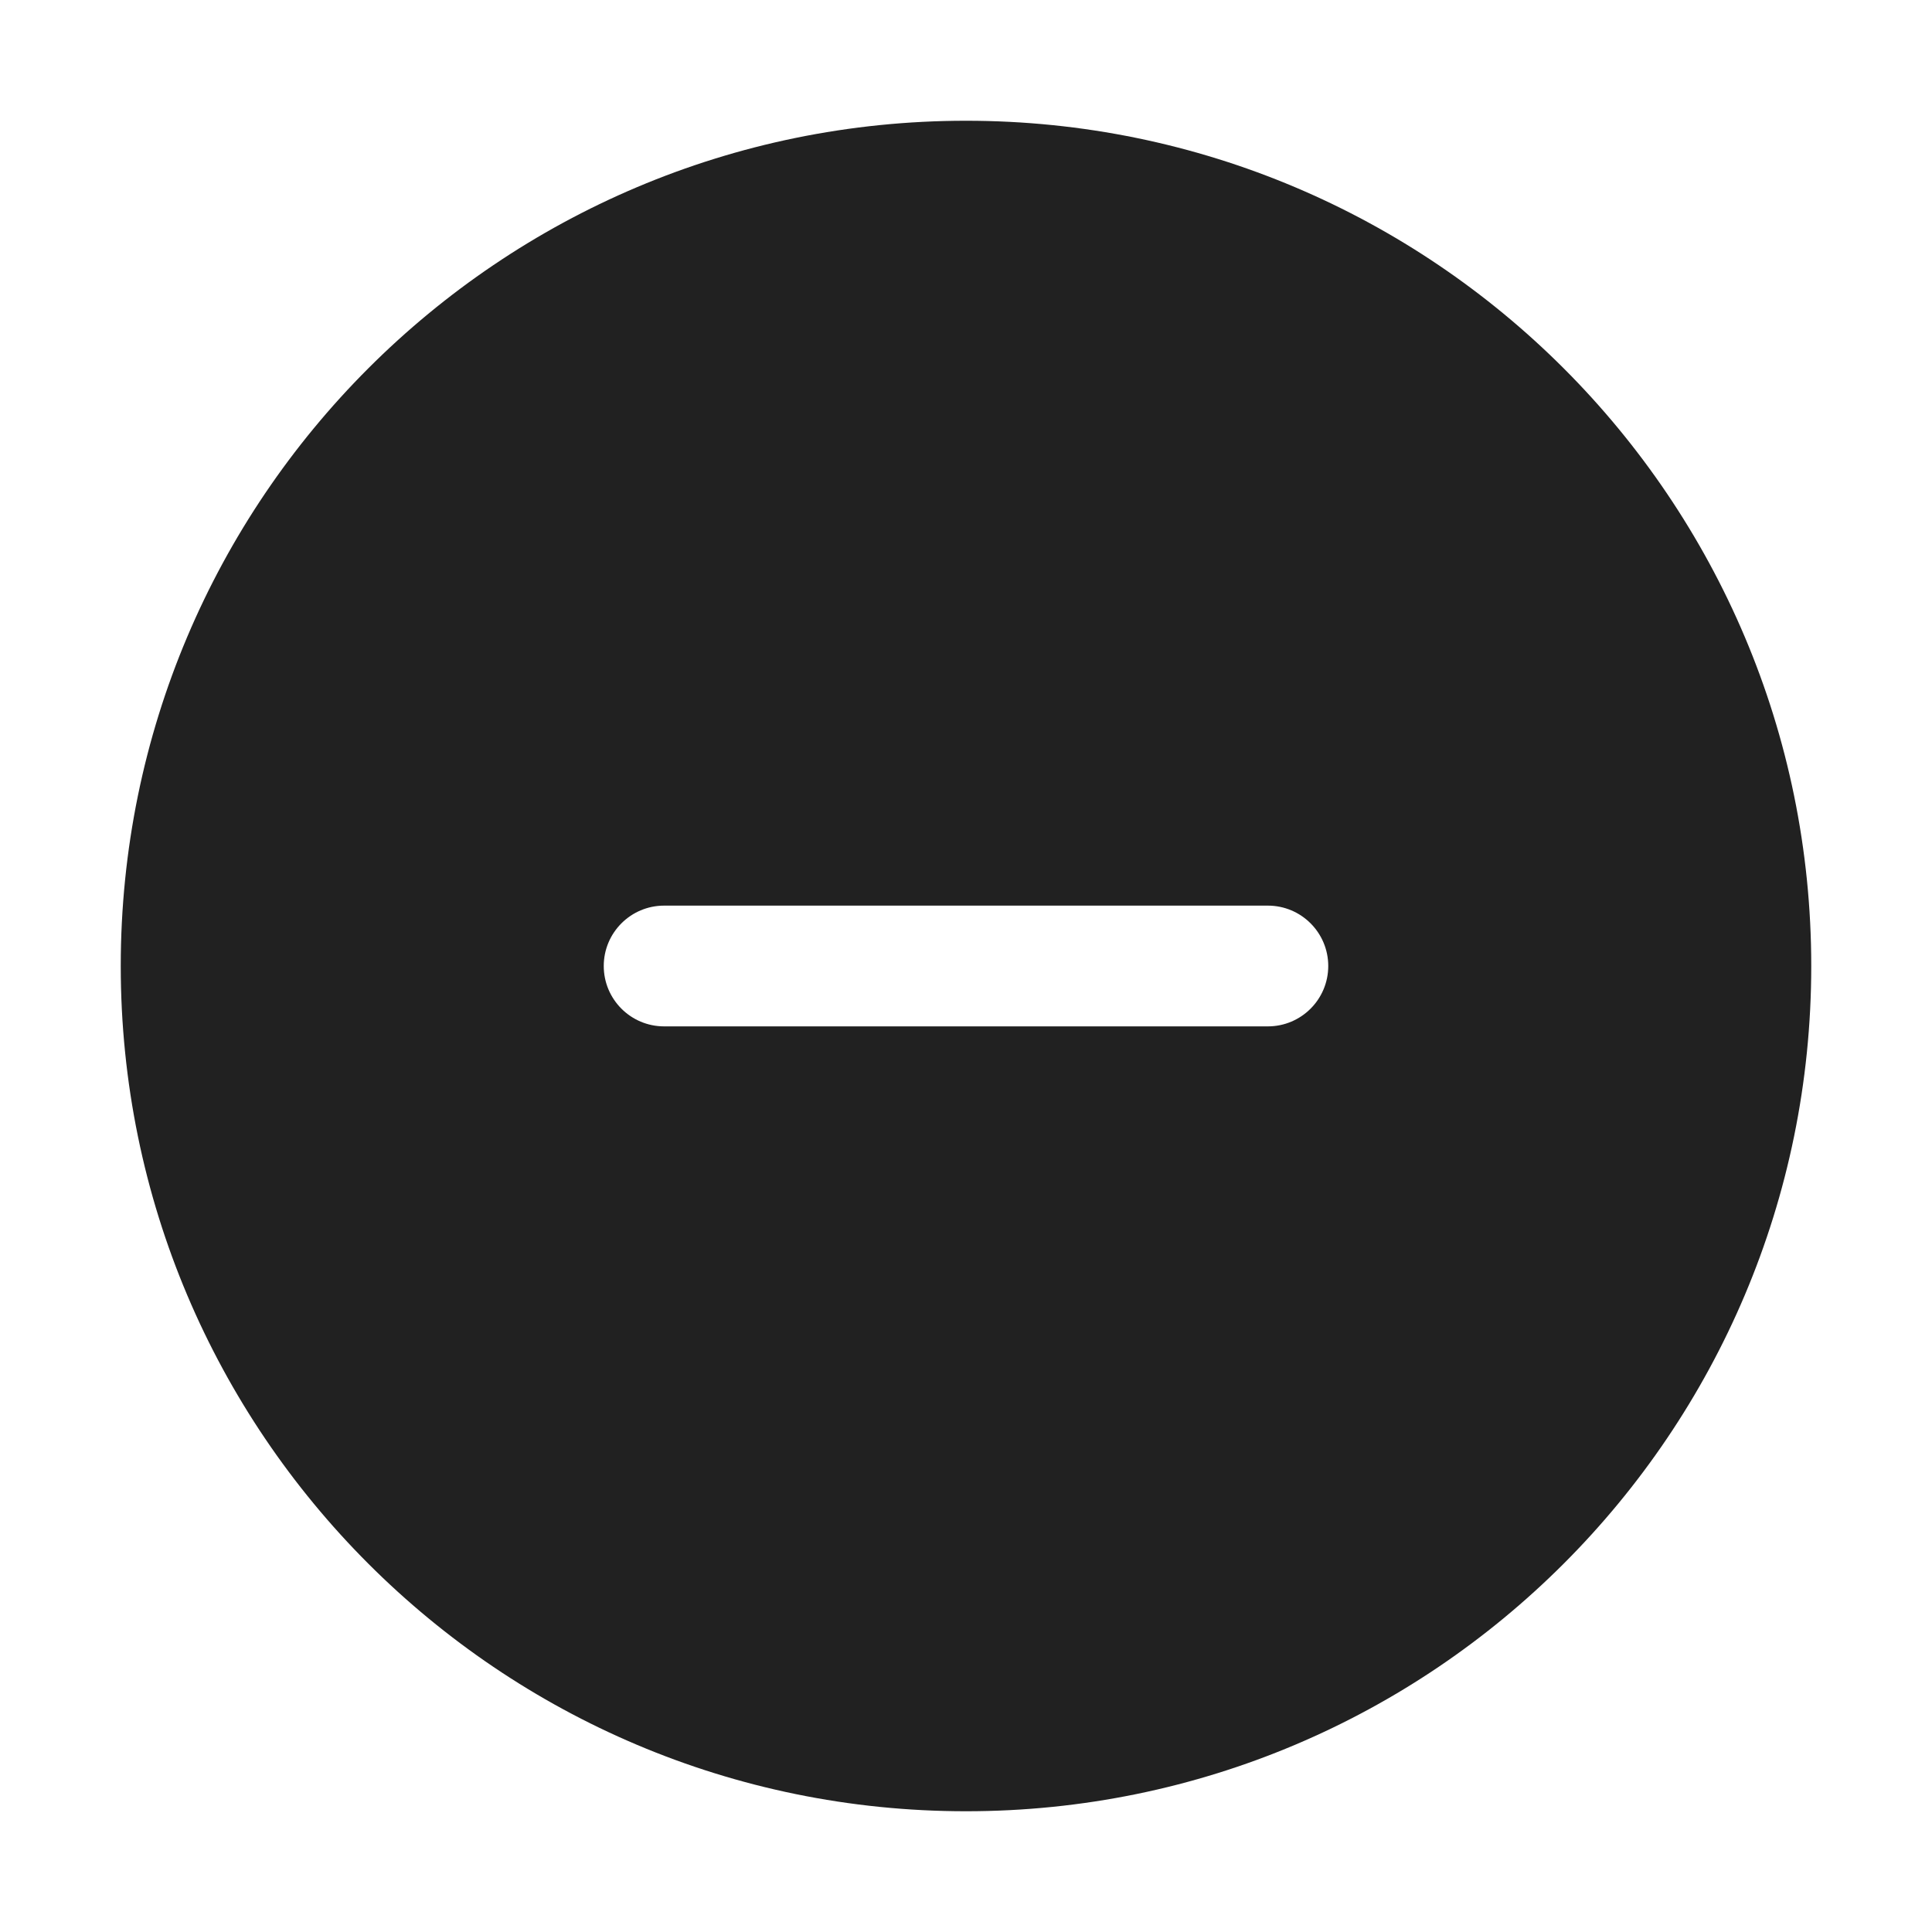
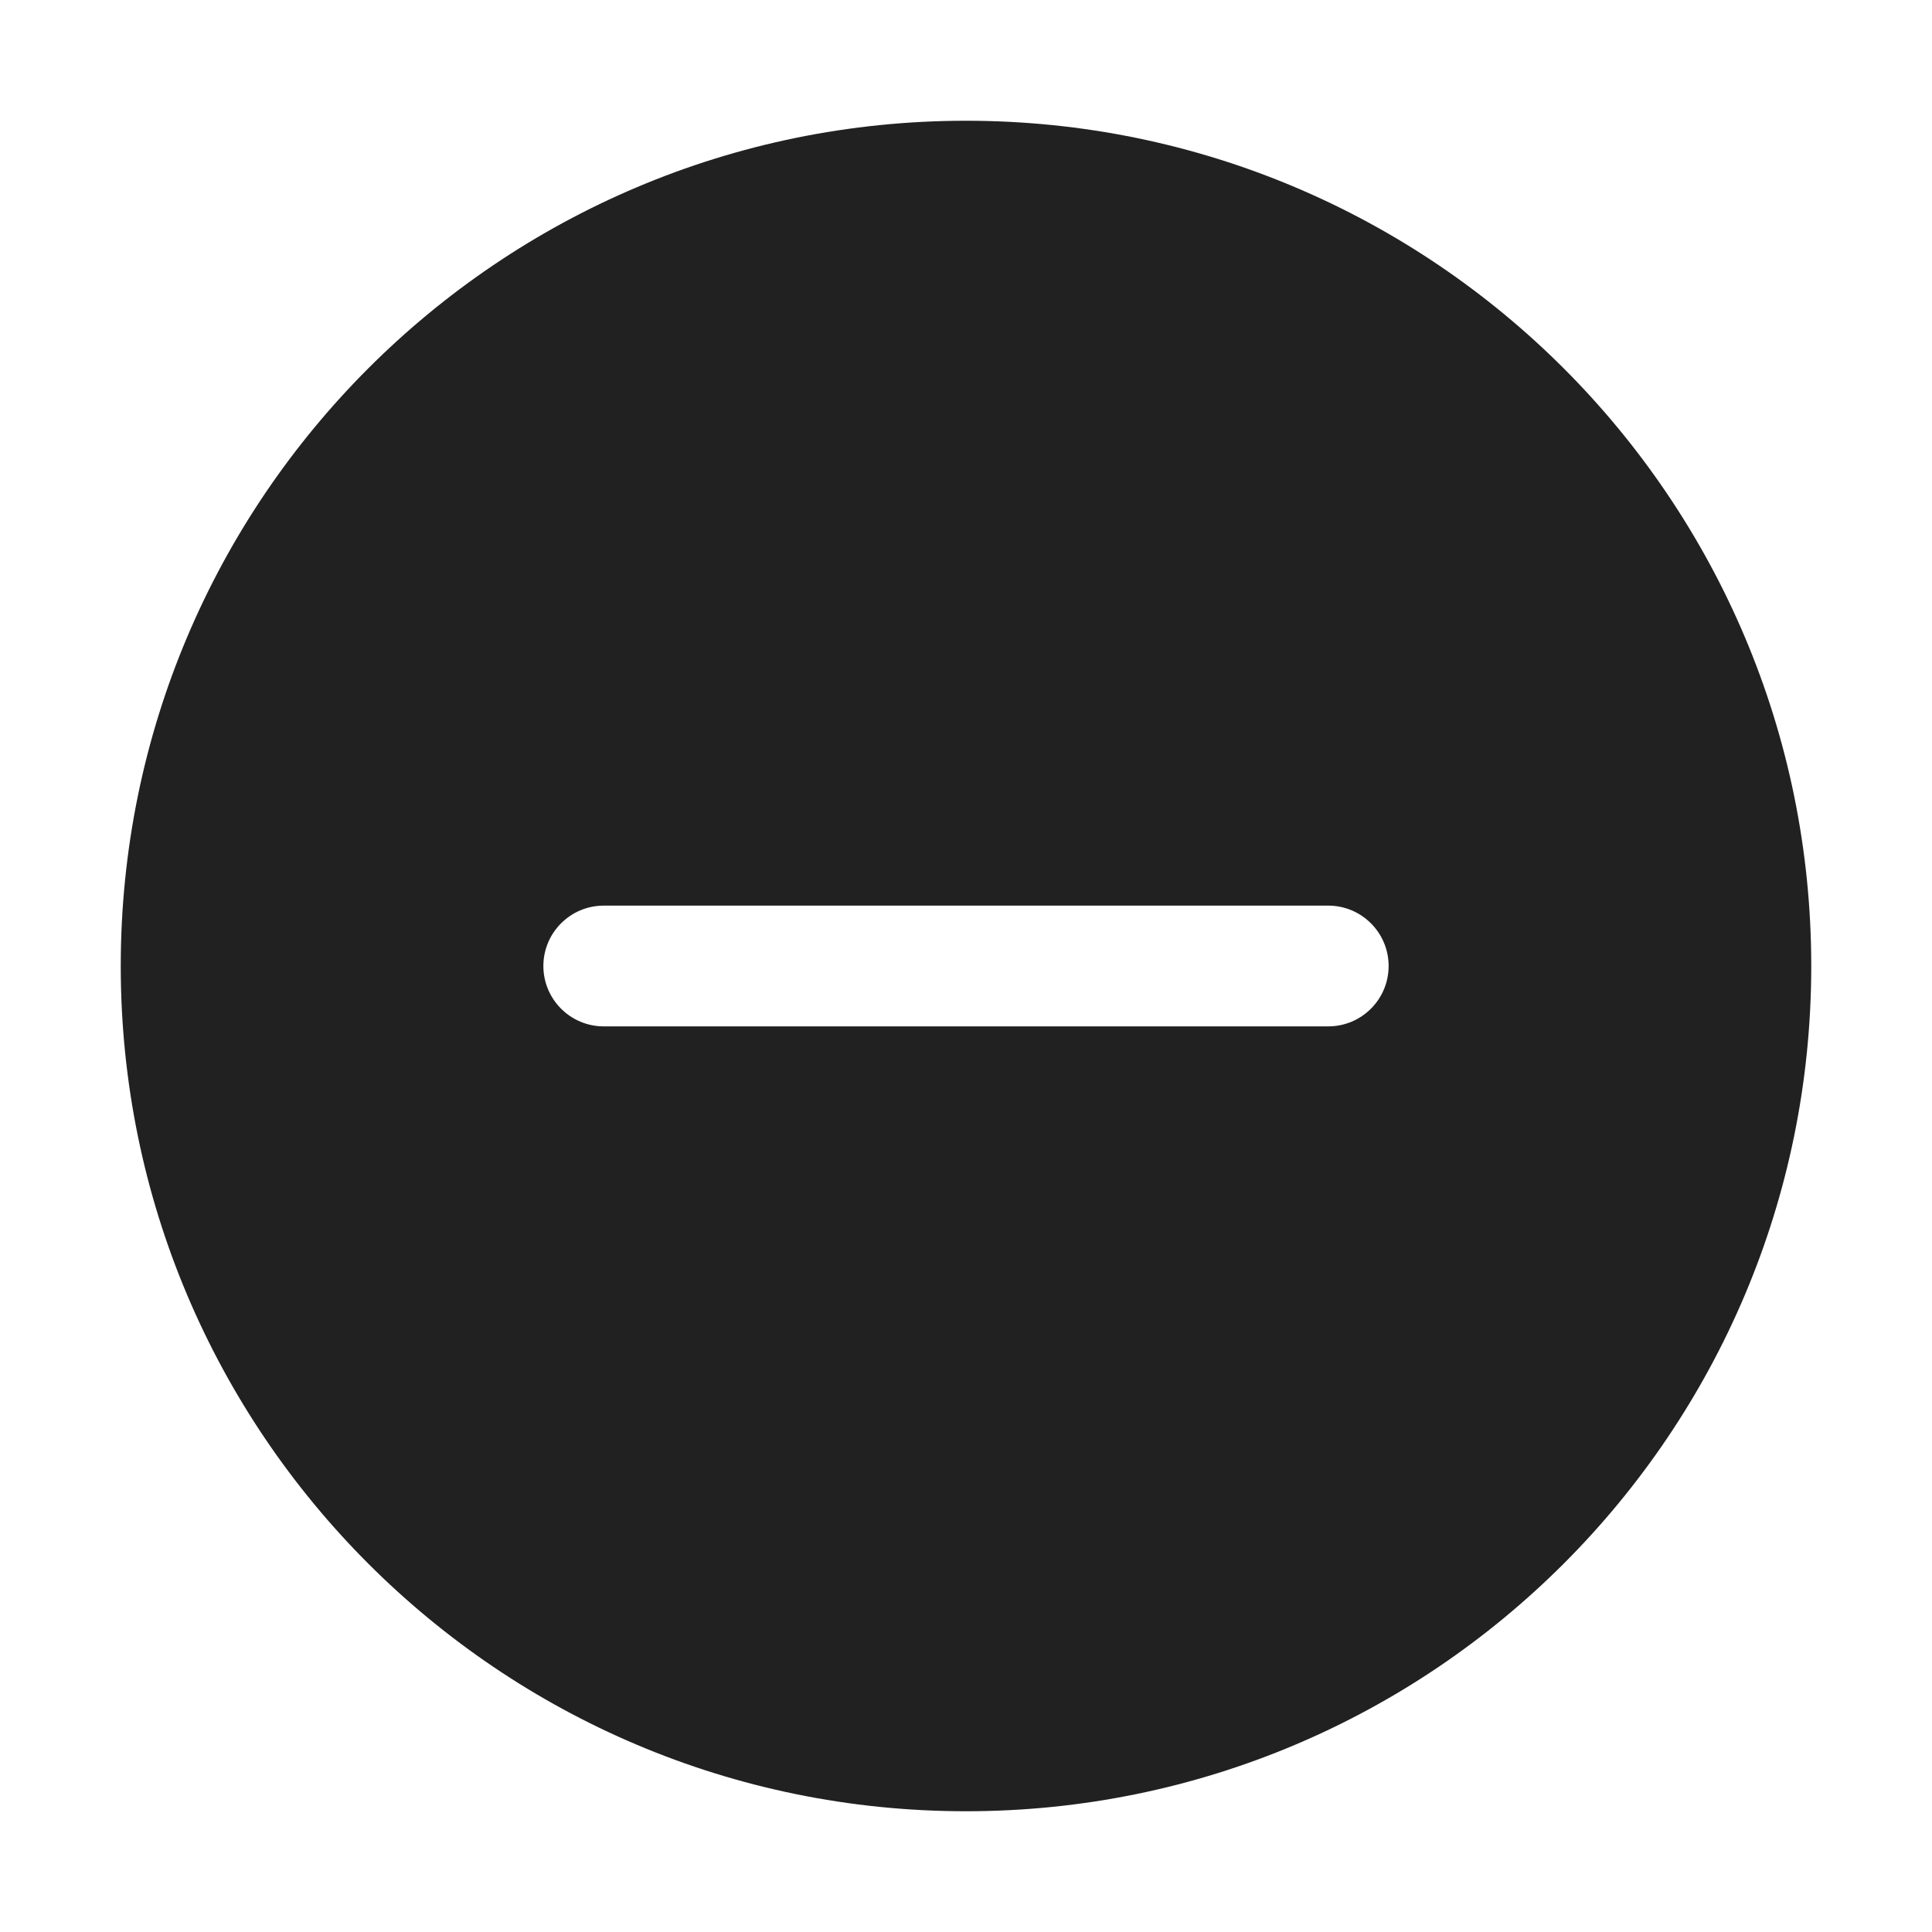
<svg xmlns="http://www.w3.org/2000/svg" width="16" height="16" viewBox="0 0 16 16" fill="none">
-   <path d="M1 8C1 4.134 4.134 1 8 1C11.866 1 15 4.134 15 8C15 11.866 11.866 15 8 15C4.134 15 1 11.866 1 8ZM5 8C5 8.276 5.224 8.5 5.5 8.5H10.5C10.776 8.5 11 8.276 11 8C11 7.724 10.776 7.5 10.5 7.5H5.5C5.224 7.5 5 7.724 5 8Z" fill="#212121" />
+   <path d="M1 8C1 4.134 4.134 1 8 1C11.866 1 15 4.134 15 8C15 11.866 11.866 15 8 15C4.134 15 1 11.866 1 8ZM5 7.5C4.724 7.5 4.5 7.724 4.5 8C4.5 8.276 4.724 8.5 5 8.5H11C11.276 8.5 11.5 8.276 11.5 8C11.5 7.724 11.276 7.5 11 7.5H5Z" fill="#212121" />
</svg>
